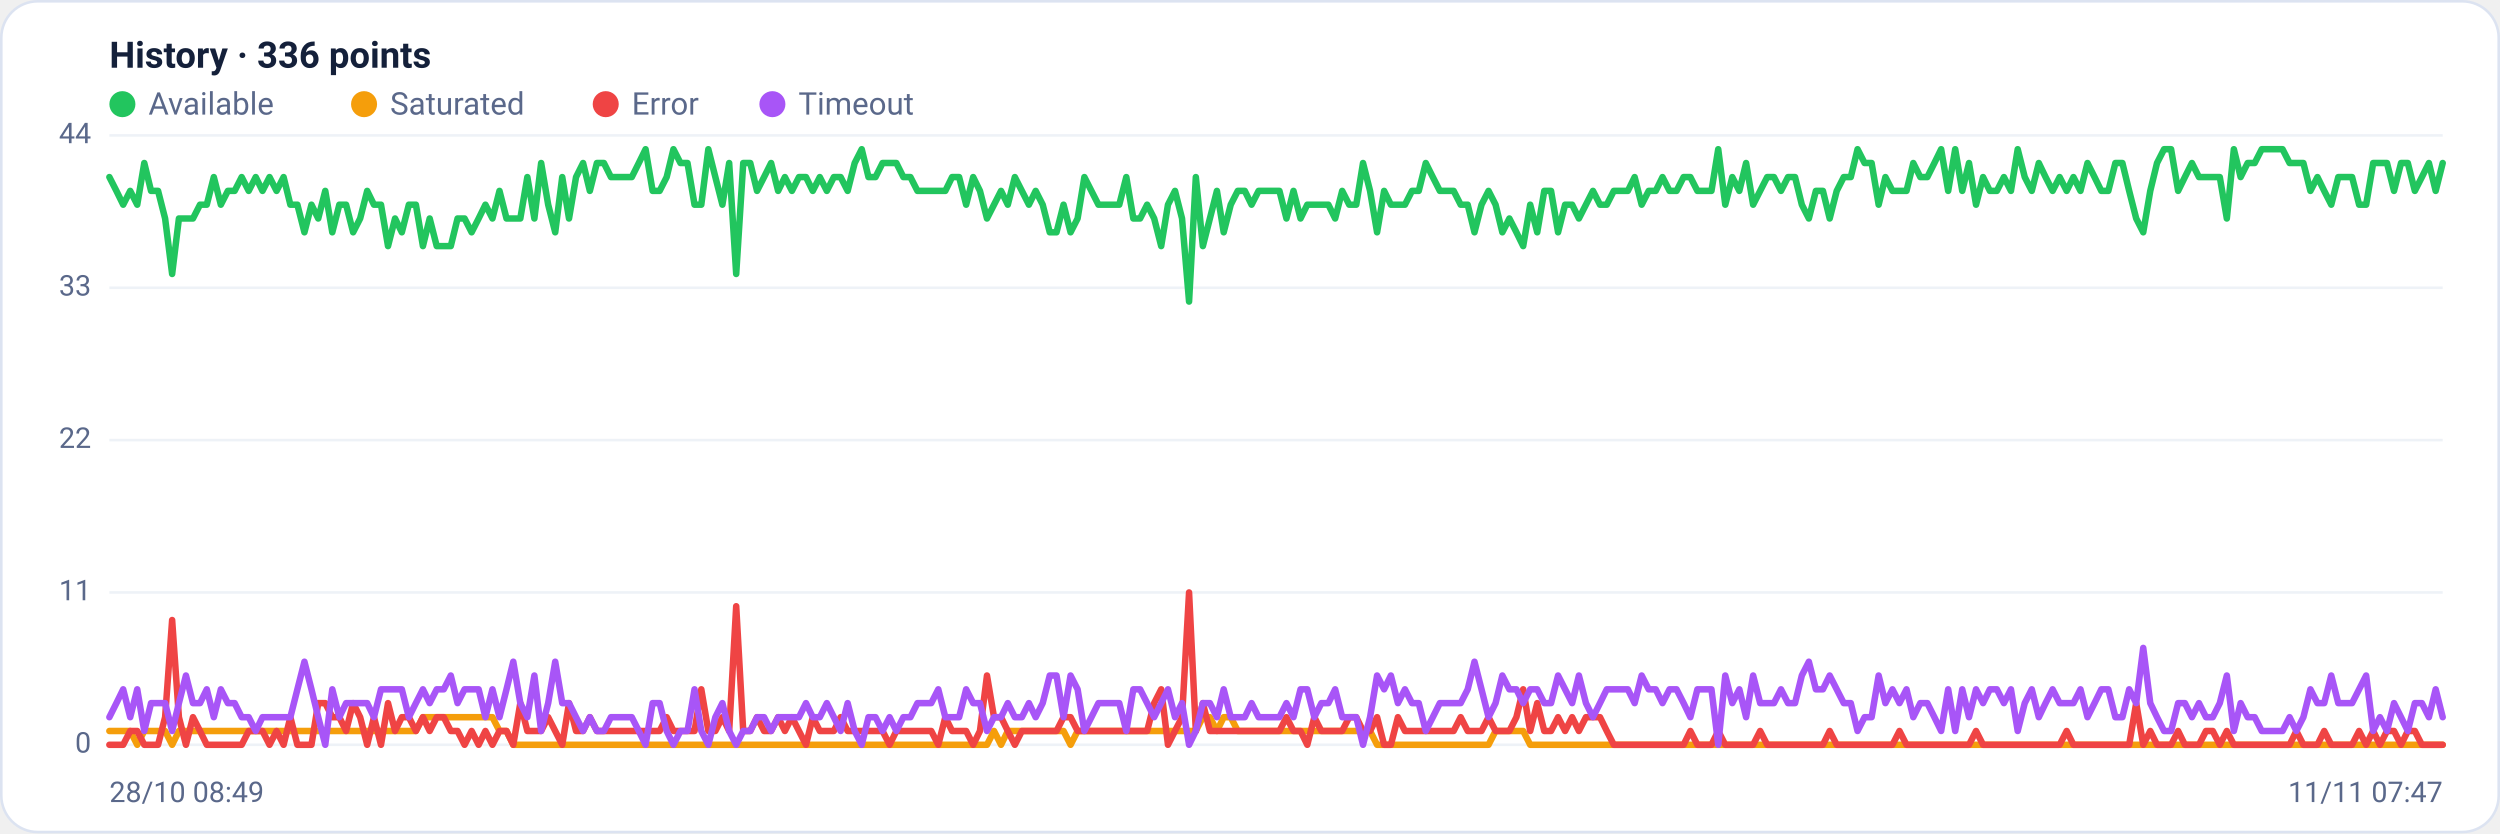
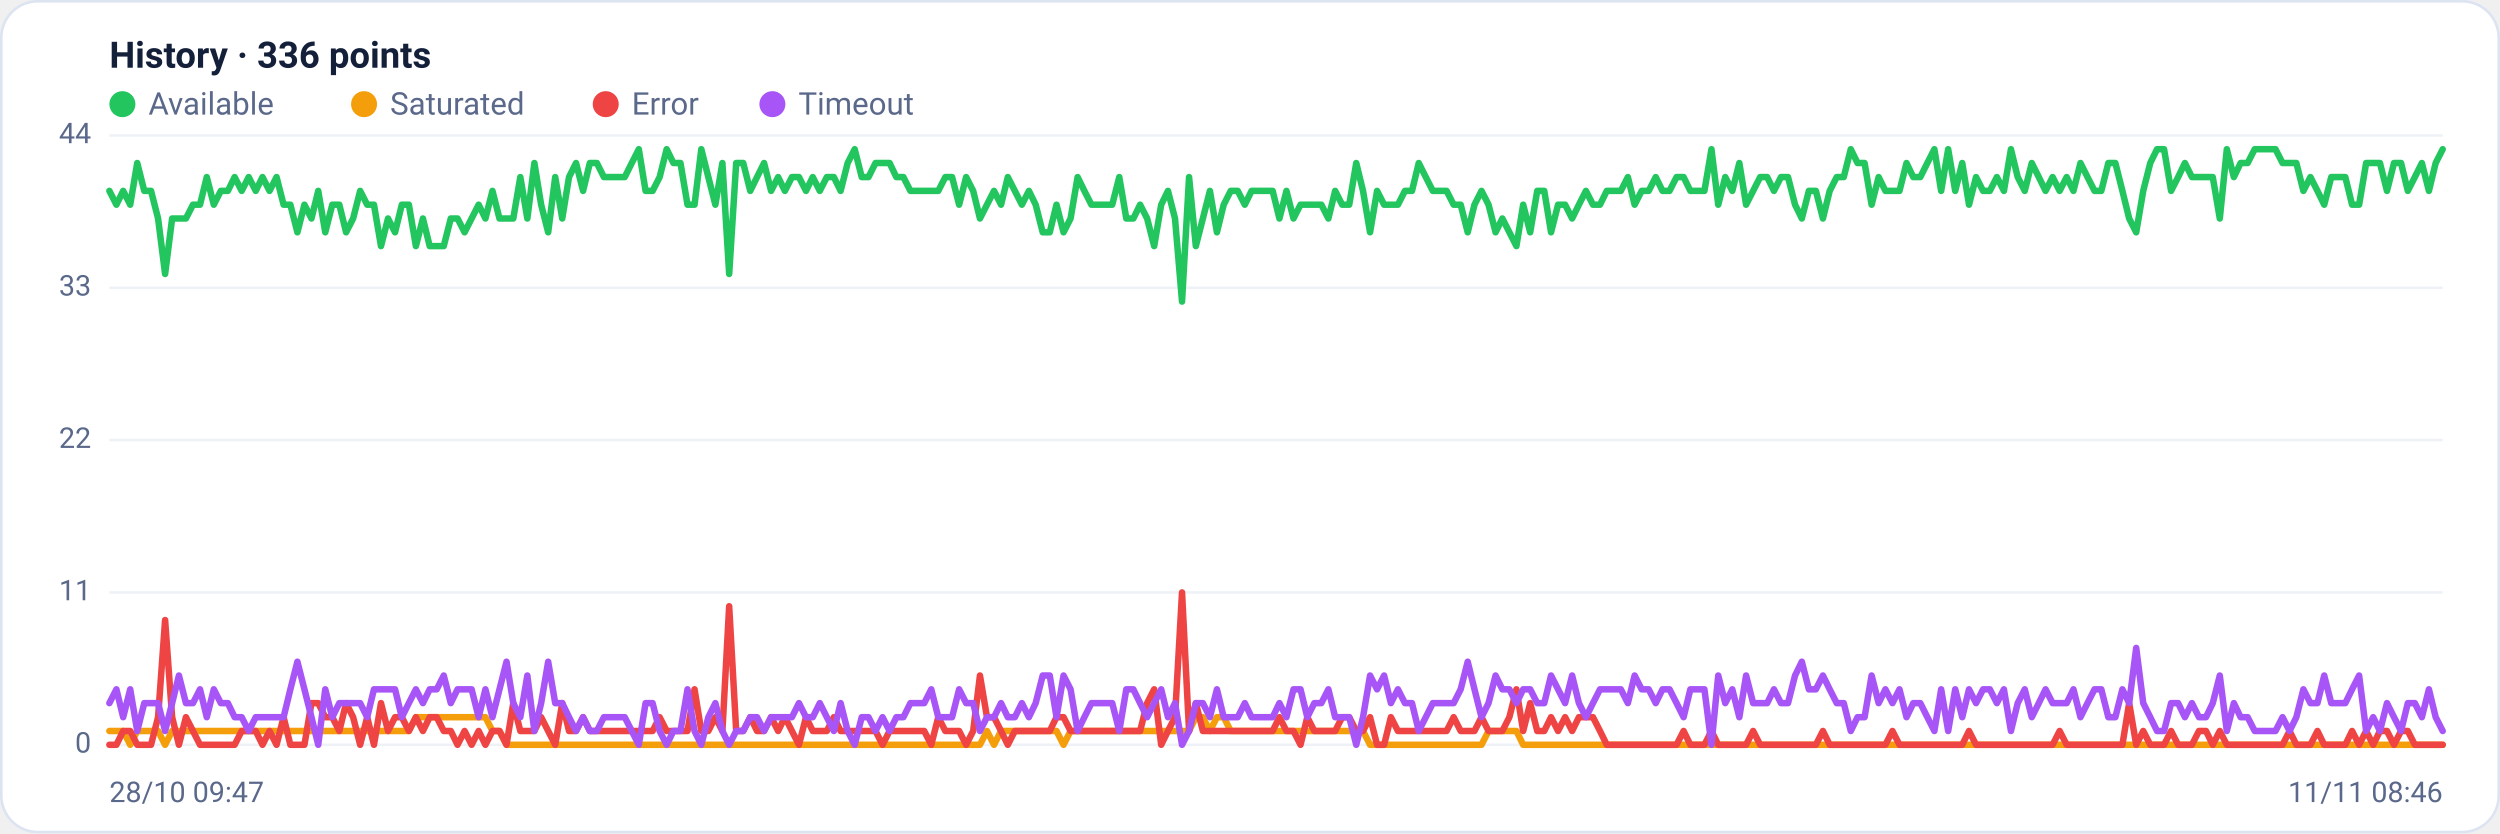
<svg xmlns="http://www.w3.org/2000/svg" viewBox="0 0 960 320" width="960" height="320" font-family="Segoe UI, system-ui, -apple-system, Roboto, Helvetica, Arial, sans-serif" role="img" aria-label="Availability history per region">
  <rect x="0.5" y="0.5" width="959" height="319" rx="14" fill="#ffffff" stroke="#dce3f1" />
  <text x="42" y="26" font-size="14" font-weight="600" fill="#14203a">History · 336 points</text>
  <circle cx="47" cy="40" r="5" fill="#22c55e" />
  <text x="57" y="44" font-size="12" fill="#5a688a">Available</text>
  <circle cx="139.8" cy="40" r="5" fill="#f59e0b" />
  <text x="149.8" y="44" font-size="12" fill="#5a688a">Saturated</text>
  <circle cx="232.6" cy="40" r="5" fill="#ef4444" />
  <text x="242.6" y="44" font-size="12" fill="#5a688a">Error</text>
  <circle cx="296.6" cy="40" r="5" fill="#a855f7" />
  <text x="306.6" y="44" font-size="12" fill="#5a688a">Timeout</text>
  <line x1="42" y1="286.0" x2="938" y2="286.0" stroke="#eef2f7" stroke-width="1" />
  <text x="35" y="289.0" text-anchor="end" font-size="11" fill="#5a688a">0</text>
  <line x1="42" y1="227.5" x2="938" y2="227.5" stroke="#eef2f7" stroke-width="1" />
  <text x="35" y="230.5" text-anchor="end" font-size="11" fill="#5a688a">11</text>
  <line x1="42" y1="169.0" x2="938" y2="169.0" stroke="#eef2f7" stroke-width="1" />
  <text x="35" y="172.0" text-anchor="end" font-size="11" fill="#5a688a">22</text>
  <line x1="42" y1="110.5" x2="938" y2="110.5" stroke="#eef2f7" stroke-width="1" />
  <text x="35" y="113.5" text-anchor="end" font-size="11" fill="#5a688a">33</text>
  <line x1="42" y1="52.0" x2="938" y2="52.0" stroke="#eef2f7" stroke-width="1" />
  <text x="35" y="55.0" text-anchor="end" font-size="11" fill="#5a688a">44</text>
-   <polyline fill="none" stroke="#22c55e" stroke-width="2.5" stroke-linejoin="round" stroke-linecap="round" points="42.0,68.0 44.7,73.3 47.3,78.6 50.0,73.3 52.7,78.6 55.4,62.6 58.0,73.3 60.7,73.3 63.4,83.9 66.1,105.2 68.7,83.9 71.4,83.9 74.1,83.9 76.8,78.6 79.4,78.6 82.1,68.0 84.8,78.6 87.5,73.3 90.1,73.3 92.8,68.0 95.5,73.3 98.2,68.0 100.8,73.3 103.5,68.0 106.2,73.3 108.9,68.0 111.5,78.6 114.2,78.6 116.9,89.2 119.6,78.6 122.2,83.9 124.9,73.3 127.6,89.2 130.3,78.6 132.9,78.6 135.6,89.2 138.3,83.9 141.0,73.3 143.6,78.6 146.3,78.6 149.0,94.5 151.7,83.9 154.3,89.2 157.0,78.6 159.7,78.6 162.4,94.5 165.0,83.9 167.7,94.5 170.4,94.5 173.1,94.5 175.7,83.9 178.4,83.9 181.1,89.2 183.8,83.9 186.4,78.6 189.1,83.9 191.8,73.3 194.5,83.9 197.1,83.9 199.8,83.9 202.5,68.0 205.2,83.9 207.8,62.6 210.5,78.6 213.2,89.2 215.9,68.0 218.5,83.9 221.2,68.0 223.9,62.6 226.5,73.3 229.2,62.6 231.9,62.6 234.6,68.0 237.2,68.0 239.9,68.0 242.6,68.0 245.3,62.6 247.9,57.3 250.6,73.3 253.3,73.3 256.0,68.0 258.6,57.3 261.3,62.6 264.0,62.6 266.7,78.6 269.3,78.6 272.0,57.3 274.7,68.0 277.4,78.6 280.0,62.6 282.7,105.2 285.4,62.6 288.1,62.6 290.7,73.3 293.4,68.0 296.1,62.6 298.8,73.3 301.4,68.0 304.1,73.3 306.8,68.0 309.5,68.0 312.1,73.3 314.8,68.0 317.5,73.3 320.2,68.0 322.8,68.0 325.5,73.3 328.2,62.6 330.9,57.3 333.5,68.0 336.2,68.0 338.9,62.6 341.6,62.6 344.2,62.6 346.9,68.0 349.6,68.0 352.3,73.3 354.9,73.3 357.6,73.3 360.3,73.3 363.0,73.3 365.6,68.0 368.3,68.0 371.0,78.6 373.7,68.0 376.3,73.3 379.0,83.9 381.7,78.6 384.4,73.3 387.0,78.6 389.7,68.0 392.4,73.3 395.1,78.6 397.7,73.3 400.4,78.6 403.1,89.2 405.7,89.2 408.4,78.6 411.1,89.2 413.8,83.9 416.4,68.0 419.1,73.3 421.8,78.6 424.5,78.6 427.1,78.6 429.8,78.6 432.5,68.0 435.2,83.9 437.8,83.9 440.5,78.6 443.2,83.9 445.9,94.5 448.5,78.6 451.2,73.3 453.9,83.9 456.6,115.8 459.2,68.0 461.9,94.5 464.6,83.9 467.3,73.3 469.9,89.2 472.6,78.6 475.3,73.3 478.0,73.3 480.6,78.6 483.3,73.3 486.0,73.3 488.7,73.3 491.3,73.3 494.0,83.9 496.7,73.3 499.4,83.9 502.0,78.6 504.7,78.6 507.4,78.6 510.1,78.6 512.7,83.9 515.4,73.3 518.1,78.6 520.8,78.6 523.4,62.6 526.1,73.3 528.8,89.2 531.5,73.3 534.1,78.6 536.8,78.6 539.5,78.6 542.2,73.3 544.8,73.3 547.5,62.6 550.2,68.0 552.9,73.3 555.5,73.3 558.2,73.3 560.9,78.6 563.6,78.6 566.2,89.2 568.9,78.6 571.6,73.3 574.3,78.6 576.9,89.2 579.6,83.9 582.3,89.2 584.9,94.5 587.6,78.6 590.3,89.2 593.0,73.3 595.6,73.3 598.3,89.2 601.0,78.6 603.7,78.6 606.3,83.9 609.0,78.6 611.7,73.3 614.4,78.6 617.0,78.6 619.7,73.3 622.4,73.3 625.1,73.3 627.7,68.0 630.4,78.6 633.1,73.3 635.8,73.3 638.4,68.0 641.1,73.3 643.8,73.3 646.5,68.0 649.1,68.0 651.8,73.3 654.5,73.3 657.2,73.3 659.8,57.3 662.5,78.6 665.2,68.0 667.9,73.3 670.5,62.6 673.2,78.6 675.9,73.3 678.6,68.0 681.2,68.0 683.9,73.3 686.6,68.0 689.3,68.0 691.9,78.6 694.6,83.9 697.3,73.3 700.0,73.3 702.6,83.9 705.3,73.3 708.0,68.0 710.7,68.0 713.3,57.3 716.0,62.6 718.7,62.6 721.4,78.6 724.0,68.0 726.7,73.3 729.4,73.3 732.1,73.3 734.7,62.6 737.4,68.0 740.1,68.0 742.8,62.6 745.4,57.3 748.1,73.3 750.8,57.3 753.5,73.3 756.1,62.6 758.8,78.6 761.5,68.0 764.1,73.3 766.8,73.3 769.5,68.0 772.2,73.3 774.8,57.3 777.5,68.0 780.2,73.3 782.9,62.6 785.5,68.0 788.2,73.3 790.9,68.0 793.6,73.3 796.2,68.0 798.9,73.3 801.6,62.6 804.3,68.0 806.9,73.3 809.6,73.3 812.3,62.6 815.0,62.6 817.6,73.3 820.3,83.9 823.0,89.2 825.7,73.3 828.3,62.6 831.0,57.3 833.7,57.3 836.4,73.3 839.0,68.0 841.7,62.6 844.4,68.0 847.1,68.0 849.7,68.0 852.4,68.0 855.1,83.9 857.8,57.3 860.4,68.0 863.1,62.6 865.8,62.6 868.5,57.3 871.1,57.3 873.8,57.3 876.5,57.3 879.2,62.6 881.8,62.6 884.5,62.6 887.2,73.3 889.9,68.0 892.5,73.3 895.2,78.6 897.9,68.0 900.6,68.0 903.2,68.0 905.9,78.6 908.6,78.6 911.3,62.6 913.9,62.6 916.6,62.6 919.3,73.3 922.0,62.6 924.6,62.6 927.3,73.3 930.0,68.0 932.7,62.6 935.3,73.3 938.0,62.6" />
-   <polyline fill="none" stroke="#f59e0b" stroke-width="2.5" stroke-linejoin="round" stroke-linecap="round" points="42.0,280.7 44.7,280.7 47.3,280.7 50.0,280.7 52.7,286.0 55.4,280.7 58.0,280.7 60.7,280.7 63.4,280.7 66.1,286.0 68.7,280.7 71.4,280.7 74.1,280.7 76.8,280.7 79.4,280.7 82.1,280.7 84.8,280.7 87.5,280.7 90.1,280.7 92.8,280.7 95.5,280.7 98.2,280.7 100.8,280.7 103.5,280.7 106.2,280.7 108.9,280.7 111.5,280.7 114.2,280.7 116.9,280.7 119.6,280.7 122.2,280.7 124.9,280.7 127.6,280.7 130.3,280.7 132.9,280.7 135.6,280.7 138.3,280.7 141.0,280.7 143.6,280.7 146.3,280.7 149.0,280.7 151.7,280.7 154.3,280.7 157.0,280.7 159.7,280.7 162.4,275.4 165.0,275.4 167.7,275.4 170.4,275.4 173.1,275.4 175.7,275.4 178.4,275.4 181.1,275.4 183.8,275.4 186.4,275.4 189.1,275.4 191.8,280.7 194.5,280.7 197.1,286.0 199.8,286.0 202.5,286.0 205.2,286.0 207.8,286.0 210.5,286.0 213.2,286.0 215.9,286.0 218.5,286.0 221.2,286.0 223.9,286.0 226.5,286.0 229.2,286.0 231.9,286.0 234.6,286.0 237.2,286.0 239.9,286.0 242.6,286.0 245.3,286.0 247.9,286.0 250.6,286.0 253.3,286.0 256.0,286.0 258.6,286.0 261.3,286.0 264.0,286.0 266.7,286.0 269.3,286.0 272.0,286.0 274.7,286.0 277.4,286.0 280.0,286.0 282.7,286.0 285.4,286.0 288.1,286.0 290.7,286.0 293.4,286.0 296.1,286.0 298.8,286.0 301.4,286.0 304.1,286.0 306.8,286.0 309.5,286.0 312.1,286.0 314.8,286.0 317.5,286.0 320.2,286.0 322.8,286.0 325.5,286.0 328.2,286.0 330.9,286.0 333.5,286.0 336.2,286.0 338.9,286.0 341.6,286.0 344.2,286.0 346.9,286.0 349.6,286.0 352.3,286.0 354.9,286.0 357.6,286.0 360.3,286.0 363.0,286.0 365.6,286.0 368.3,286.0 371.0,286.0 373.7,286.0 376.3,286.0 379.0,286.0 381.7,280.7 384.4,286.0 387.0,280.7 389.7,280.7 392.4,280.7 395.1,280.7 397.7,280.7 400.4,280.7 403.1,280.7 405.7,280.7 408.4,280.7 411.1,286.0 413.8,280.7 416.4,280.7 419.1,280.7 421.8,280.7 424.5,280.7 427.1,280.7 429.8,280.7 432.5,280.7 435.2,280.7 437.8,280.7 440.5,280.7 443.2,280.7 445.9,280.7 448.5,280.7 451.2,280.7 453.9,280.7 456.6,280.7 459.2,280.7 461.9,275.4 464.6,275.4 467.3,280.7 469.9,275.4 472.6,275.4 475.3,280.7 478.0,280.7 480.6,280.7 483.3,280.7 486.0,280.7 488.7,280.7 491.3,280.7 494.0,280.7 496.7,280.7 499.4,280.7 502.0,280.7 504.7,280.7 507.4,280.7 510.1,280.7 512.7,280.7 515.4,280.7 518.1,280.7 520.8,280.7 523.4,280.7 526.1,280.7 528.8,286.0 531.5,286.0 534.1,286.0 536.8,286.0 539.5,286.0 542.2,286.0 544.8,286.0 547.5,286.0 550.2,286.0 552.9,286.0 555.5,286.0 558.2,286.0 560.9,286.0 563.6,286.0 566.2,286.0 568.9,286.0 571.6,286.0 574.3,280.7 576.9,280.7 579.6,280.7 582.3,280.7 584.9,280.7 587.6,286.0 590.3,286.0 593.0,286.0 595.6,286.0 598.3,286.0 601.0,286.0 603.7,286.0 606.3,286.0 609.0,286.0 611.7,286.0 614.4,286.0 617.0,286.0 619.7,286.0 622.4,286.0 625.1,286.0 627.7,286.0 630.4,286.0 633.1,286.0 635.8,286.0 638.4,286.0 641.1,286.0 643.8,286.0 646.5,286.0 649.1,286.0 651.8,286.0 654.5,286.0 657.2,286.0 659.8,286.0 662.5,286.0 665.2,286.0 667.9,286.0 670.5,286.0 673.2,286.0 675.9,286.0 678.6,286.0 681.2,286.0 683.9,286.0 686.6,286.0 689.3,286.0 691.9,286.0 694.6,286.0 697.3,286.0 700.0,286.0 702.6,286.0 705.3,286.0 708.0,286.0 710.7,286.0 713.3,286.0 716.0,286.0 718.7,286.0 721.4,286.0 724.0,286.0 726.7,286.0 729.4,286.0 732.1,286.0 734.7,286.0 737.4,286.0 740.1,286.0 742.8,286.0 745.4,286.0 748.1,286.0 750.8,286.0 753.5,286.0 756.1,286.0 758.8,286.0 761.5,286.0 764.1,286.0 766.8,286.0 769.5,286.0 772.2,286.0 774.8,286.0 777.5,286.0 780.2,286.0 782.9,286.0 785.5,286.0 788.2,286.0 790.9,286.0 793.6,286.0 796.2,286.0 798.9,286.0 801.6,286.0 804.3,286.0 806.9,286.0 809.6,286.0 812.3,286.0 815.0,286.0 817.6,286.0 820.3,286.0 823.0,286.0 825.7,286.0 828.3,286.0 831.0,286.0 833.7,286.0 836.4,286.0 839.0,286.0 841.7,286.0 844.4,286.0 847.1,286.0 849.7,286.0 852.4,286.0 855.1,286.0 857.8,286.0 860.4,286.0 863.1,286.0 865.8,286.0 868.5,286.0 871.1,286.0 873.8,286.0 876.5,286.0 879.2,286.0 881.8,286.0 884.5,286.0 887.2,286.0 889.9,286.0 892.5,286.0 895.2,286.0 897.9,286.0 900.6,286.0 903.2,286.0 905.9,286.0 908.6,286.0 911.3,286.0 913.9,286.0 916.6,286.0 919.3,286.0 922.0,286.0 924.6,286.0 927.3,286.0 930.0,286.0 932.7,286.0 935.3,286.0 938.0,286.0" />
-   <polyline fill="none" stroke="#ef4444" stroke-width="2.5" stroke-linejoin="round" stroke-linecap="round" points="42.0,286.0 44.7,286.0 47.3,286.0 50.0,280.7 52.7,280.7 55.4,286.0 58.0,286.0 60.7,286.0 63.4,275.4 66.1,238.1 68.7,275.4 71.4,286.0 74.1,275.4 76.8,280.7 79.4,286.0 82.1,286.0 84.8,286.0 87.5,286.0 90.1,286.0 92.8,286.0 95.5,280.7 98.2,280.7 100.8,280.7 103.5,286.0 106.2,280.7 108.9,286.0 111.5,275.4 114.2,286.0 116.9,286.0 119.6,286.0 122.2,270.0 124.9,270.0 127.6,275.4 130.3,275.4 132.9,280.7 135.6,270.0 138.3,275.4 141.0,286.0 143.6,275.4 146.3,286.0 149.0,270.0 151.7,280.7 154.3,275.4 157.0,275.4 159.7,280.7 162.4,275.4 165.0,280.7 167.7,275.4 170.4,275.4 173.1,280.7 175.7,280.7 178.4,286.0 181.1,280.7 183.8,286.0 186.4,280.7 189.1,286.0 191.8,280.7 194.5,280.7 197.1,286.0 199.8,270.0 202.5,280.7 205.2,280.7 207.8,280.7 210.5,275.4 213.2,280.7 215.9,286.0 218.5,270.0 221.2,280.7 223.9,280.7 226.5,275.4 229.2,280.7 231.9,280.7 234.6,280.7 237.2,280.7 239.9,280.7 242.6,280.7 245.3,280.7 247.9,280.7 250.6,280.7 253.3,280.7 256.0,275.4 258.6,280.7 261.3,280.7 264.0,280.7 266.7,280.7 269.3,264.7 272.0,280.7 274.7,280.7 277.4,275.4 280.0,280.7 282.7,232.8 285.4,280.7 288.1,280.7 290.7,275.4 293.4,280.7 296.1,280.7 298.8,275.4 301.4,280.7 304.1,275.4 306.8,280.7 309.5,286.0 312.1,275.4 314.8,280.7 317.5,280.7 320.2,280.7 322.8,275.4 325.5,280.7 328.2,280.7 330.9,280.7 333.5,280.7 336.2,280.7 338.9,280.7 341.6,286.0 344.2,280.7 346.9,280.7 349.6,280.7 352.3,280.7 354.9,280.7 357.6,280.7 360.3,286.0 363.0,275.4 365.6,280.7 368.3,280.7 371.0,280.7 373.7,286.0 376.3,280.7 379.0,259.4 381.7,275.4 384.4,275.4 387.0,280.7 389.7,286.0 392.4,280.7 395.1,280.7 397.7,280.7 400.4,280.7 403.1,280.7 405.7,280.7 408.4,275.4 411.1,275.4 413.8,280.7 416.4,280.7 419.1,280.7 421.8,280.7 424.5,280.7 427.1,280.7 429.8,280.7 432.5,280.7 435.2,280.7 437.8,280.7 440.5,280.7 443.2,270.0 445.9,264.7 448.5,286.0 451.2,280.7 453.9,275.4 456.6,227.5 459.2,280.7 461.9,270.0 464.6,280.7 467.3,280.7 469.9,280.7 472.6,280.7 475.3,280.7 478.0,280.7 480.6,280.7 483.3,280.7 486.0,280.7 488.7,280.7 491.3,280.7 494.0,275.4 496.7,280.7 499.4,280.7 502.0,286.0 504.7,275.4 507.4,280.7 510.1,280.7 512.7,280.7 515.4,280.7 518.1,275.4 520.8,275.4 523.4,280.7 526.1,280.7 528.8,275.4 531.5,286.0 534.1,286.0 536.8,275.4 539.5,280.7 542.2,280.7 544.8,280.7 547.5,280.7 550.2,280.7 552.9,280.7 555.5,280.7 558.2,280.7 560.9,275.4 563.6,280.7 566.2,280.7 568.9,280.7 571.6,275.4 574.3,280.7 576.9,280.7 579.6,280.7 582.3,275.4 584.9,264.7 587.6,280.7 590.3,270.0 593.0,280.7 595.6,280.7 598.3,275.4 601.0,280.7 603.7,275.4 606.3,280.7 609.0,275.4 611.7,275.4 614.4,275.4 617.0,280.7 619.7,286.0 622.4,286.0 625.1,286.0 627.7,286.0 630.4,286.0 633.1,286.0 635.8,286.0 638.4,286.0 641.1,286.0 643.8,286.0 646.5,286.0 649.1,280.7 651.8,286.0 654.5,286.0 657.2,286.0 659.8,280.7 662.5,286.0 665.2,286.0 667.9,286.0 670.5,286.0 673.2,286.0 675.9,280.7 678.6,286.0 681.2,286.0 683.9,286.0 686.6,286.0 689.3,286.0 691.9,286.0 694.6,286.0 697.3,286.0 700.0,286.0 702.6,280.7 705.3,286.0 708.0,286.0 710.7,286.0 713.3,286.0 716.0,286.0 718.7,286.0 721.4,286.0 724.0,286.0 726.7,286.0 729.4,280.7 732.1,286.0 734.7,286.0 737.4,286.0 740.1,286.0 742.8,286.0 745.4,286.0 748.1,286.0 750.8,286.0 753.5,286.0 756.1,286.0 758.8,280.7 761.5,286.0 764.1,286.0 766.8,286.0 769.5,286.0 772.2,286.0 774.8,286.0 777.5,286.0 780.2,286.0 782.9,286.0 785.5,286.0 788.2,286.0 790.9,286.0 793.6,280.7 796.2,286.0 798.9,286.0 801.6,286.0 804.3,286.0 806.9,286.0 809.6,286.0 812.3,286.0 815.0,286.0 817.6,286.0 820.3,270.0 823.0,286.0 825.7,280.7 828.3,286.0 831.0,286.0 833.7,286.0 836.4,280.7 839.0,286.0 841.7,286.0 844.4,286.0 847.1,280.7 849.7,280.7 852.4,286.0 855.1,280.7 857.8,286.0 860.4,286.0 863.1,286.0 865.8,286.0 868.5,286.0 871.1,286.0 873.8,286.0 876.5,286.0 879.2,286.0 881.8,280.7 884.5,286.0 887.2,286.0 889.9,286.0 892.5,280.7 895.2,286.0 897.9,286.0 900.6,286.0 903.2,286.0 905.9,280.7 908.6,286.0 911.3,280.7 913.9,286.0 916.6,280.7 919.3,280.7 922.0,286.0 924.6,280.7 927.3,280.7 930.0,286.0 932.7,286.0 935.3,286.0 938.0,286.0" />
-   <polyline fill="none" stroke="#a855f7" stroke-width="2.5" stroke-linejoin="round" stroke-linecap="round" points="42.0,275.4 44.7,270.0 47.3,264.7 50.0,275.4 52.7,264.7 55.4,280.7 58.0,270.0 60.7,270.0 63.4,270.0 66.1,280.7 68.7,270.0 71.4,259.4 74.1,270.0 76.8,270.0 79.4,264.7 82.1,275.4 84.8,264.7 87.5,270.0 90.1,270.0 92.8,275.4 95.5,275.4 98.2,280.7 100.8,275.4 103.5,275.4 106.2,275.4 108.9,275.4 111.5,275.4 114.2,264.7 116.9,254.1 119.6,264.7 122.2,275.4 124.9,286.0 127.6,264.7 130.3,275.4 132.9,270.0 135.6,270.0 138.3,270.0 141.0,270.0 143.6,275.4 146.3,264.7 149.0,264.7 151.7,264.7 154.3,264.7 157.0,275.4 159.7,270.0 162.4,264.7 165.0,270.0 167.7,264.7 170.4,264.7 173.1,259.4 175.7,270.0 178.4,264.7 181.1,264.7 183.8,264.7 186.4,275.4 189.1,264.7 191.8,275.4 194.5,264.7 197.1,254.1 199.8,270.0 202.5,275.4 205.2,259.4 207.8,280.7 210.5,270.0 213.2,254.1 215.9,270.0 218.5,270.0 221.2,275.4 223.9,280.7 226.5,275.4 229.2,280.7 231.9,280.7 234.6,275.4 237.2,275.4 239.9,275.4 242.6,275.4 245.3,280.7 247.9,286.0 250.6,270.0 253.3,270.0 256.0,280.7 258.6,286.0 261.3,280.7 264.0,280.7 266.7,264.7 269.3,280.7 272.0,286.0 274.7,275.4 277.4,270.0 280.0,280.7 282.7,286.0 285.4,280.7 288.1,280.7 290.7,275.4 293.4,275.4 296.1,280.7 298.8,275.4 301.4,275.4 304.1,275.4 306.8,275.4 309.5,270.0 312.1,275.4 314.8,275.4 317.5,270.0 320.2,275.4 322.8,280.7 325.5,270.0 328.2,280.7 330.9,286.0 333.5,275.4 336.2,275.4 338.9,280.7 341.6,275.4 344.2,280.7 346.9,275.4 349.6,275.4 352.3,270.0 354.9,270.0 357.6,270.0 360.3,264.7 363.0,275.4 365.6,275.4 368.3,275.4 371.0,264.7 373.7,270.0 376.3,270.0 379.0,280.7 381.7,275.4 384.4,275.4 387.0,270.0 389.7,275.4 392.4,275.4 395.1,270.0 397.7,275.4 400.4,270.0 403.1,259.4 405.7,259.4 408.4,275.4 411.1,259.4 413.8,264.7 416.4,280.7 419.1,275.4 421.8,270.0 424.5,270.0 427.1,270.0 429.8,270.0 432.5,280.7 435.2,264.7 437.8,264.7 440.5,270.0 443.2,275.4 445.9,270.0 448.5,264.7 451.2,275.4 453.9,270.0 456.6,286.0 459.2,280.7 461.9,270.0 464.6,270.0 467.3,275.4 469.9,264.7 472.6,275.4 475.3,275.4 478.0,275.4 480.6,270.0 483.3,275.4 486.0,275.4 488.7,275.4 491.3,275.4 494.0,270.0 496.7,275.4 499.4,264.7 502.0,264.7 504.7,275.4 507.4,270.0 510.1,270.0 512.7,264.7 515.4,275.4 518.1,275.4 520.8,275.4 523.4,286.0 526.1,275.4 528.8,259.4 531.5,264.7 534.1,259.4 536.8,270.0 539.5,264.7 542.2,270.0 544.8,270.0 547.5,280.7 550.2,275.4 552.9,270.0 555.5,270.0 558.2,270.0 560.9,270.0 563.6,264.7 566.2,254.1 568.9,264.7 571.6,275.4 574.3,270.0 576.9,259.4 579.6,264.7 582.3,264.7 584.9,270.0 587.6,264.7 590.3,264.7 593.0,270.0 595.6,270.0 598.3,259.4 601.0,264.7 603.7,270.0 606.3,259.4 609.0,270.0 611.7,275.4 614.4,270.0 617.0,264.7 619.7,264.7 622.4,264.7 625.1,264.7 627.7,270.0 630.4,259.4 633.1,264.7 635.8,264.7 638.4,270.0 641.1,264.7 643.8,264.7 646.5,270.0 649.1,275.4 651.8,264.7 654.5,264.7 657.2,264.7 659.8,286.0 662.5,259.4 665.2,270.0 667.9,264.7 670.5,275.4 673.2,259.4 675.9,270.0 678.6,270.0 681.2,270.0 683.9,264.7 686.6,270.0 689.3,270.0 691.9,259.4 694.6,254.1 697.3,264.7 700.0,264.7 702.6,259.4 705.3,264.7 708.0,270.0 710.7,270.0 713.3,280.7 716.0,275.4 718.7,275.4 721.4,259.4 724.0,270.0 726.7,264.7 729.4,270.0 732.1,264.7 734.7,275.4 737.4,270.0 740.1,270.0 742.8,275.4 745.4,280.7 748.1,264.7 750.8,280.7 753.5,264.7 756.1,275.4 758.8,264.7 761.5,270.0 764.1,264.7 766.8,264.7 769.5,270.0 772.2,264.7 774.8,280.7 777.5,270.0 780.2,264.7 782.9,275.4 785.5,270.0 788.2,264.7 790.9,270.0 793.6,270.0 796.2,270.0 798.9,264.7 801.6,275.4 804.3,270.0 806.9,264.7 809.6,264.7 812.3,275.4 815.0,275.4 817.6,264.7 820.3,270.0 823.0,248.8 825.7,270.0 828.3,275.4 831.0,280.7 833.7,280.7 836.4,270.0 839.0,270.0 841.7,275.4 844.4,270.0 847.1,275.4 849.7,275.4 852.4,270.0 855.1,259.4 857.8,280.7 860.4,270.0 863.1,275.4 865.8,275.4 868.5,280.7 871.1,280.7 873.8,280.7 876.5,280.7 879.2,275.4 881.8,280.7 884.5,275.4 887.2,264.7 889.9,270.0 892.5,270.0 895.2,259.4 897.9,270.0 900.6,270.0 903.2,270.0 905.9,264.7 908.6,259.4 911.3,280.7 913.9,275.4 916.6,280.7 919.3,270.0 922.0,275.4 924.6,280.7 927.3,270.0 930.0,270.0 932.7,275.4 935.3,264.7 938.0,275.4" />
-   <text x="42" y="308" font-size="11" fill="#5a688a">28/10 08:49</text>
-   <text x="938" y="308" text-anchor="end" font-size="11" fill="#5a688a">11/11 07:47</text>
+   <polyline fill="none" stroke="#22c55e" stroke-width="2.5" stroke-linejoin="round" stroke-linecap="round" points="42.0,73.3 44.7,78.6 47.3,73.3 50.0,78.6 52.7,62.6 55.4,73.3 58.0,73.3 60.7,83.9 63.4,105.2 66.1,83.9 68.7,83.9 71.4,83.9 74.1,78.6 76.8,78.6 79.4,68.0 82.1,78.6 84.8,73.3 87.5,73.3 90.1,68.0 92.8,73.3 95.5,68.0 98.2,73.3 100.8,68.0 103.5,73.3 106.2,68.0 108.9,78.6 111.5,78.6 114.2,89.2 116.9,78.6 119.6,83.9 122.2,73.3 124.9,89.2 127.6,78.6 130.3,78.6 132.9,89.2 135.6,83.9 138.3,73.3 141.0,78.6 143.6,78.6 146.3,94.5 149.0,83.9 151.7,89.2 154.3,78.6 157.0,78.6 159.7,94.5 162.4,83.9 165.0,94.5 167.7,94.5 170.4,94.5 173.1,83.9 175.7,83.9 178.4,89.2 181.1,83.9 183.8,78.6 186.4,83.9 189.1,73.3 191.8,83.9 194.5,83.9 197.1,83.9 199.8,68.0 202.5,83.9 205.2,62.6 207.8,78.6 210.5,89.2 213.2,68.0 215.9,83.9 218.5,68.0 221.2,62.6 223.9,73.3 226.5,62.6 229.2,62.6 231.9,68.0 234.6,68.0 237.2,68.0 239.9,68.0 242.6,62.6 245.3,57.3 247.9,73.3 250.6,73.3 253.3,68.0 256.0,57.3 258.6,62.6 261.3,62.6 264.0,78.6 266.7,78.6 269.3,57.3 272.0,68.0 274.7,78.6 277.4,62.6 280.0,105.2 282.7,62.6 285.4,62.6 288.1,73.3 290.7,68.0 293.4,62.6 296.1,73.3 298.8,68.0 301.4,73.3 304.1,68.0 306.8,68.0 309.5,73.3 312.1,68.0 314.8,73.3 317.5,68.0 320.2,68.0 322.8,73.3 325.5,62.6 328.2,57.3 330.9,68.0 333.5,68.0 336.2,62.6 338.9,62.6 341.6,62.6 344.2,68.0 346.9,68.0 349.6,73.3 352.3,73.3 354.9,73.3 357.6,73.3 360.3,73.3 363.0,68.0 365.6,68.0 368.3,78.6 371.0,68.0 373.7,73.3 376.3,83.9 379.0,78.6 381.7,73.3 384.4,78.6 387.0,68.0 389.7,73.3 392.4,78.6 395.1,73.3 397.7,78.6 400.4,89.2 403.1,89.2 405.7,78.6 408.4,89.2 411.1,83.9 413.8,68.0 416.4,73.3 419.1,78.6 421.8,78.6 424.5,78.6 427.1,78.6 429.8,68.0 432.5,83.9 435.2,83.9 437.8,78.6 440.5,83.9 443.2,94.5 445.9,78.6 448.5,73.3 451.2,83.9 453.9,115.8 456.6,68.0 459.2,94.5 461.9,83.9 464.6,73.3 467.3,89.2 469.9,78.6 472.6,73.3 475.3,73.3 478.0,78.6 480.6,73.3 483.3,73.3 486.0,73.3 488.7,73.3 491.3,83.9 494.0,73.3 496.7,83.9 499.4,78.6 502.0,78.6 504.7,78.6 507.4,78.6 510.1,83.9 512.7,73.3 515.4,78.6 518.1,78.6 520.8,62.6 523.4,73.3 526.1,89.2 528.8,73.3 531.5,78.6 534.1,78.6 536.8,78.6 539.5,73.3 542.2,73.3 544.8,62.6 547.5,68.0 550.2,73.3 552.9,73.3 555.5,73.3 558.2,78.6 560.9,78.6 563.6,89.2 566.2,78.6 568.9,73.3 571.6,78.6 574.3,89.2 576.9,83.9 579.6,89.2 582.3,94.5 584.9,78.6 587.6,89.2 590.3,73.3 593.0,73.3 595.6,89.2 598.3,78.6 601.0,78.6 603.7,83.9 606.3,78.6 609.0,73.3 611.7,78.6 614.4,78.6 617.0,73.3 619.7,73.3 622.4,73.3 625.1,68.0 627.7,78.6 630.4,73.3 633.1,73.3 635.8,68.0 638.4,73.3 641.1,73.3 643.8,68.0 646.5,68.0 649.1,73.3 651.8,73.3 654.5,73.3 657.2,57.3 659.8,78.6 662.5,68.0 665.2,73.3 667.9,62.6 670.5,78.6 673.2,73.3 675.9,68.0 678.6,68.0 681.2,73.3 683.9,68.0 686.6,68.0 689.3,78.6 691.9,83.9 694.6,73.3 697.3,73.3 700.0,83.9 702.6,73.3 705.3,68.0 708.0,68.0 710.7,57.3 713.3,62.6 716.0,62.6 718.7,78.6 721.4,68.0 724.0,73.3 726.7,73.3 729.4,73.3 732.1,62.6 734.7,68.0 737.4,68.0 740.1,62.6 742.8,57.3 745.4,73.3 748.1,57.3 750.8,73.3 753.5,62.6 756.1,78.6 758.8,68.0 761.5,73.3 764.1,73.3 766.8,68.0 769.5,73.3 772.2,57.3 774.8,68.0 777.5,73.3 780.2,62.6 782.9,68.0 785.5,73.3 788.2,68.0 790.9,73.3 793.6,68.0 796.2,73.3 798.9,62.6 801.6,68.0 804.3,73.3 806.9,73.3 809.6,62.6 812.3,62.6 815.0,73.3 817.6,83.9 820.3,89.2 823.0,73.3 825.7,62.6 828.3,57.3 831.0,57.3 833.7,73.3 836.4,68.0 839.0,62.6 841.7,68.0 844.4,68.0 847.1,68.0 849.7,68.0 852.4,83.9 855.1,57.3 857.8,68.0 860.4,62.6 863.1,62.6 865.8,57.3 868.5,57.3 871.1,57.3 873.8,57.3 876.5,62.6 879.2,62.6 881.8,62.6 884.5,73.3 887.2,68.0 889.9,73.3 892.5,78.6 895.2,68.0 897.9,68.0 900.6,68.0 903.2,78.6 905.9,78.6 908.6,62.6 911.3,62.6 913.9,62.6 916.6,73.3 919.3,62.6 922.0,62.6 924.6,73.3 927.3,68.0 930.0,62.6 932.7,73.3 935.3,62.6 938.0,57.3" />
+   <polyline fill="none" stroke="#f59e0b" stroke-width="2.5" stroke-linejoin="round" stroke-linecap="round" points="42.0,280.7 44.7,280.7 47.3,280.7 50.0,286.0 52.7,280.7 55.4,280.7 58.0,280.7 60.7,280.7 63.4,286.0 66.1,280.7 68.7,280.7 71.4,280.7 74.1,280.7 76.8,280.7 79.4,280.7 82.1,280.7 84.8,280.7 87.5,280.7 90.1,280.7 92.8,280.7 95.5,280.7 98.2,280.7 100.8,280.7 103.5,280.7 106.2,280.7 108.9,280.7 111.5,280.7 114.2,280.7 116.9,280.7 119.6,280.7 122.2,280.7 124.9,280.7 127.6,280.7 130.3,280.7 132.9,280.7 135.6,280.7 138.3,280.7 141.0,280.7 143.6,280.7 146.3,280.7 149.0,280.7 151.7,280.7 154.3,280.7 157.0,280.7 159.7,275.4 162.4,275.4 165.0,275.4 167.7,275.4 170.4,275.4 173.1,275.4 175.7,275.4 178.4,275.4 181.1,275.4 183.8,275.4 186.4,275.4 189.1,280.7 191.8,280.7 194.5,286.0 197.1,286.0 199.8,286.0 202.5,286.0 205.2,286.0 207.8,286.0 210.5,286.0 213.2,286.0 215.9,286.0 218.5,286.0 221.2,286.0 223.9,286.0 226.5,286.0 229.2,286.0 231.9,286.0 234.6,286.0 237.2,286.0 239.9,286.0 242.6,286.0 245.3,286.0 247.9,286.0 250.6,286.0 253.3,286.0 256.0,286.0 258.6,286.0 261.3,286.0 264.0,286.0 266.7,286.0 269.3,286.0 272.0,286.0 274.7,286.0 277.4,286.0 280.0,286.0 282.7,286.0 285.4,286.0 288.1,286.0 290.7,286.0 293.4,286.0 296.1,286.0 298.8,286.0 301.4,286.0 304.1,286.0 306.8,286.0 309.5,286.0 312.1,286.0 314.8,286.0 317.5,286.0 320.2,286.0 322.8,286.0 325.5,286.0 328.2,286.0 330.9,286.0 333.5,286.0 336.2,286.0 338.9,286.0 341.6,286.0 344.2,286.0 346.9,286.0 349.6,286.0 352.3,286.0 354.9,286.0 357.6,286.0 360.3,286.0 363.0,286.0 365.6,286.0 368.3,286.0 371.0,286.0 373.7,286.0 376.3,286.0 379.0,280.7 381.7,286.0 384.4,280.7 387.0,280.7 389.7,280.7 392.4,280.7 395.1,280.7 397.7,280.7 400.4,280.7 403.1,280.7 405.7,280.7 408.4,286.0 411.1,280.7 413.8,280.7 416.4,280.7 419.1,280.7 421.8,280.7 424.5,280.7 427.1,280.7 429.8,280.7 432.5,280.7 435.2,280.7 437.8,280.7 440.5,280.7 443.2,280.7 445.9,280.7 448.5,280.7 451.2,280.7 453.9,280.7 456.6,280.7 459.2,275.4 461.9,275.4 464.6,280.7 467.3,275.4 469.9,275.4 472.6,280.7 475.3,280.7 478.0,280.7 480.6,280.7 483.3,280.7 486.0,280.7 488.7,280.7 491.3,280.7 494.0,280.7 496.7,280.7 499.4,280.7 502.0,280.7 504.7,280.7 507.4,280.7 510.1,280.7 512.7,280.7 515.4,280.7 518.1,280.7 520.8,280.7 523.4,280.7 526.1,286.0 528.8,286.0 531.5,286.0 534.1,286.0 536.8,286.0 539.5,286.0 542.2,286.0 544.8,286.0 547.5,286.0 550.2,286.0 552.9,286.0 555.5,286.0 558.2,286.0 560.9,286.0 563.6,286.0 566.2,286.0 568.9,286.0 571.6,280.7 574.3,280.7 576.9,280.7 579.6,280.7 582.3,280.7 584.9,286.0 587.6,286.0 590.3,286.0 593.0,286.0 595.6,286.0 598.3,286.0 601.0,286.0 603.7,286.0 606.3,286.0 609.0,286.0 611.7,286.0 614.4,286.0 617.0,286.0 619.7,286.0 622.4,286.0 625.1,286.0 627.7,286.0 630.4,286.0 633.1,286.0 635.8,286.0 638.4,286.0 641.1,286.0 643.8,286.0 646.5,286.0 649.1,286.0 651.8,286.0 654.5,286.0 657.2,286.0 659.8,286.0 662.5,286.0 665.2,286.0 667.9,286.0 670.5,286.0 673.2,286.0 675.9,286.0 678.6,286.0 681.2,286.0 683.9,286.0 686.6,286.0 689.3,286.0 691.9,286.0 694.6,286.0 697.3,286.0 700.0,286.0 702.6,286.0 705.3,286.0 708.0,286.0 710.7,286.0 713.3,286.0 716.0,286.0 718.7,286.0 721.4,286.0 724.0,286.0 726.7,286.0 729.4,286.0 732.1,286.0 734.7,286.0 737.4,286.0 740.1,286.0 742.8,286.0 745.4,286.0 748.1,286.0 750.8,286.0 753.5,286.0 756.1,286.0 758.8,286.0 761.5,286.0 764.1,286.0 766.8,286.0 769.5,286.0 772.2,286.0 774.8,286.0 777.5,286.0 780.2,286.0 782.9,286.0 785.5,286.0 788.2,286.0 790.9,286.0 793.6,286.0 796.2,286.0 798.9,286.0 801.6,286.0 804.3,286.0 806.9,286.0 809.6,286.0 812.3,286.0 815.0,286.0 817.6,286.0 820.3,286.0 823.0,286.0 825.7,286.0 828.3,286.0 831.0,286.0 833.7,286.0 836.4,286.0 839.0,286.0 841.7,286.0 844.4,286.0 847.1,286.0 849.7,286.0 852.4,286.0 855.1,286.0 857.8,286.0 860.4,286.0 863.1,286.0 865.8,286.0 868.5,286.0 871.1,286.0 873.8,286.0 876.5,286.0 879.2,286.0 881.8,286.0 884.5,286.0 887.2,286.0 889.9,286.0 892.5,286.0 895.2,286.0 897.9,286.0 900.6,286.0 903.2,286.0 905.9,286.0 908.6,286.0 911.3,286.0 913.9,286.0 916.6,286.0 919.3,286.0 922.0,286.0 924.6,286.0 927.3,286.0 930.0,286.0 932.7,286.0 935.3,286.0 938.0,286.0" />
+   <polyline fill="none" stroke="#ef4444" stroke-width="2.5" stroke-linejoin="round" stroke-linecap="round" points="42.0,286.0 44.7,286.0 47.3,280.7 50.0,280.7 52.7,286.0 55.4,286.0 58.0,286.0 60.7,275.4 63.4,238.1 66.1,275.4 68.7,286.0 71.4,275.4 74.1,280.7 76.8,286.0 79.4,286.0 82.1,286.0 84.8,286.0 87.5,286.0 90.1,286.0 92.8,280.7 95.5,280.7 98.2,280.7 100.8,286.0 103.5,280.7 106.2,286.0 108.9,275.4 111.5,286.0 114.2,286.0 116.9,286.0 119.6,270.0 122.2,270.0 124.9,275.4 127.6,275.4 130.3,280.7 132.9,270.0 135.6,275.4 138.3,286.0 141.0,275.4 143.6,286.0 146.3,270.0 149.0,280.7 151.7,275.4 154.3,275.4 157.0,280.7 159.7,275.4 162.4,280.7 165.0,275.4 167.7,275.4 170.4,280.7 173.1,280.7 175.7,286.0 178.4,280.7 181.1,286.0 183.8,280.7 186.4,286.0 189.1,280.7 191.8,280.7 194.5,286.0 197.1,270.0 199.8,280.7 202.5,280.7 205.2,280.7 207.8,275.4 210.5,280.7 213.2,286.0 215.9,270.0 218.5,280.7 221.2,280.7 223.9,275.4 226.5,280.7 229.2,280.7 231.9,280.7 234.6,280.7 237.2,280.7 239.9,280.7 242.6,280.7 245.3,280.7 247.9,280.7 250.6,280.7 253.3,275.4 256.0,280.7 258.6,280.7 261.3,280.7 264.0,280.7 266.7,264.7 269.3,280.7 272.0,280.7 274.7,275.4 277.4,280.7 280.0,232.8 282.7,280.7 285.4,280.7 288.1,275.4 290.7,280.7 293.4,280.7 296.1,275.4 298.8,280.7 301.4,275.4 304.1,280.7 306.8,286.0 309.5,275.4 312.1,280.7 314.8,280.7 317.5,280.7 320.2,275.4 322.8,280.7 325.5,280.7 328.2,280.7 330.9,280.7 333.5,280.7 336.2,280.7 338.9,286.0 341.6,280.7 344.2,280.7 346.9,280.7 349.6,280.7 352.3,280.7 354.9,280.7 357.6,286.0 360.3,275.4 363.0,280.7 365.6,280.7 368.3,280.7 371.0,286.0 373.7,280.7 376.3,259.4 379.0,275.4 381.7,275.4 384.4,280.7 387.0,286.0 389.7,280.7 392.4,280.7 395.1,280.7 397.7,280.7 400.4,280.7 403.1,280.7 405.7,275.4 408.4,275.4 411.1,280.7 413.8,280.7 416.4,280.7 419.1,280.7 421.8,280.7 424.5,280.7 427.1,280.7 429.8,280.7 432.5,280.7 435.2,280.7 437.8,280.7 440.5,270.0 443.2,264.7 445.9,286.0 448.5,280.7 451.2,275.4 453.9,227.5 456.6,280.7 459.2,270.0 461.9,280.7 464.6,280.7 467.3,280.7 469.9,280.7 472.6,280.7 475.3,280.7 478.0,280.7 480.6,280.7 483.3,280.7 486.0,280.7 488.7,280.7 491.3,275.4 494.0,280.7 496.7,280.7 499.4,286.0 502.0,275.4 504.7,280.7 507.4,280.7 510.1,280.7 512.7,280.7 515.4,275.4 518.1,275.4 520.8,280.7 523.4,280.7 526.1,275.4 528.8,286.0 531.5,286.0 534.1,275.4 536.8,280.7 539.5,280.7 542.2,280.7 544.8,280.7 547.5,280.7 550.2,280.7 552.9,280.7 555.5,280.7 558.2,275.4 560.9,280.7 563.6,280.7 566.2,280.7 568.9,275.4 571.6,280.7 574.3,280.7 576.9,280.7 579.6,275.4 582.3,264.7 584.9,280.7 587.6,270.0 590.3,280.7 593.0,280.7 595.6,275.4 598.3,280.7 601.0,275.4 603.7,280.7 606.3,275.4 609.0,275.4 611.7,275.4 614.4,280.7 617.0,286.0 619.7,286.0 622.4,286.0 625.1,286.0 627.7,286.0 630.4,286.0 633.1,286.0 635.8,286.0 638.4,286.0 641.1,286.0 643.8,286.0 646.5,280.7 649.1,286.0 651.8,286.0 654.5,286.0 657.2,280.7 659.8,286.0 662.5,286.0 665.2,286.0 667.9,286.0 670.5,286.0 673.2,280.7 675.9,286.0 678.6,286.0 681.2,286.0 683.9,286.0 686.6,286.0 689.3,286.0 691.9,286.0 694.6,286.0 697.3,286.0 700.0,280.7 702.6,286.0 705.3,286.0 708.0,286.0 710.7,286.0 713.3,286.0 716.0,286.0 718.7,286.0 721.4,286.0 724.0,286.0 726.7,280.7 729.4,286.0 732.1,286.0 734.7,286.0 737.4,286.0 740.1,286.0 742.8,286.0 745.4,286.0 748.1,286.0 750.8,286.0 753.5,286.0 756.1,280.7 758.8,286.0 761.5,286.0 764.1,286.0 766.8,286.0 769.5,286.0 772.2,286.0 774.8,286.0 777.5,286.0 780.2,286.0 782.9,286.0 785.5,286.0 788.2,286.0 790.9,280.7 793.6,286.0 796.2,286.0 798.9,286.0 801.6,286.0 804.3,286.0 806.9,286.0 809.6,286.0 812.3,286.0 815.0,286.0 817.6,270.0 820.3,286.0 823.0,280.7 825.7,286.0 828.3,286.0 831.0,286.0 833.7,280.7 836.4,286.0 839.0,286.0 841.7,286.0 844.4,280.7 847.1,280.7 849.7,286.0 852.4,280.7 855.1,286.0 857.8,286.0 860.4,286.0 863.1,286.0 865.8,286.0 868.5,286.0 871.1,286.0 873.8,286.0 876.5,286.0 879.2,280.7 881.8,286.0 884.5,286.0 887.2,286.0 889.9,280.7 892.5,286.0 895.2,286.0 897.9,286.0 900.6,286.0 903.2,280.7 905.9,286.0 908.6,280.7 911.3,286.0 913.9,280.7 916.6,280.7 919.3,286.0 922.0,280.7 924.6,280.7 927.3,286.0 930.0,286.0 932.7,286.0 935.3,286.0 938.0,286.0" />
+   <polyline fill="none" stroke="#a855f7" stroke-width="2.5" stroke-linejoin="round" stroke-linecap="round" points="42.0,270.0 44.7,264.7 47.3,275.4 50.0,264.7 52.7,280.7 55.4,270.0 58.0,270.0 60.7,270.0 63.4,280.7 66.1,270.0 68.7,259.4 71.4,270.0 74.1,270.0 76.8,264.7 79.4,275.4 82.1,264.7 84.8,270.0 87.5,270.0 90.1,275.4 92.8,275.4 95.5,280.7 98.2,275.4 100.8,275.4 103.5,275.4 106.2,275.4 108.9,275.4 111.5,264.7 114.2,254.1 116.9,264.7 119.6,275.4 122.2,286.0 124.9,264.7 127.6,275.4 130.3,270.0 132.9,270.0 135.6,270.0 138.3,270.0 141.0,275.4 143.6,264.7 146.3,264.7 149.0,264.7 151.7,264.7 154.3,275.4 157.0,270.0 159.7,264.7 162.4,270.0 165.0,264.7 167.7,264.7 170.4,259.4 173.1,270.0 175.7,264.7 178.4,264.7 181.1,264.7 183.8,275.4 186.4,264.7 189.1,275.4 191.8,264.7 194.5,254.1 197.1,270.0 199.8,275.4 202.5,259.4 205.2,280.7 207.8,270.0 210.5,254.1 213.2,270.0 215.9,270.0 218.5,275.4 221.2,280.7 223.9,275.4 226.5,280.7 229.2,280.7 231.9,275.4 234.6,275.4 237.2,275.4 239.9,275.4 242.6,280.7 245.3,286.0 247.9,270.0 250.6,270.0 253.3,280.7 256.0,286.0 258.6,280.7 261.3,280.7 264.0,264.7 266.7,280.7 269.3,286.0 272.0,275.4 274.7,270.0 277.4,280.7 280.0,286.0 282.7,280.7 285.4,280.7 288.1,275.4 290.7,275.4 293.4,280.7 296.1,275.4 298.8,275.4 301.4,275.4 304.1,275.4 306.8,270.0 309.5,275.4 312.1,275.4 314.8,270.0 317.5,275.4 320.2,280.7 322.8,270.0 325.5,280.7 328.2,286.0 330.9,275.4 333.5,275.4 336.2,280.7 338.9,275.4 341.6,280.7 344.2,275.4 346.9,275.4 349.6,270.0 352.3,270.0 354.9,270.0 357.6,264.7 360.3,275.4 363.0,275.4 365.6,275.4 368.3,264.7 371.0,270.0 373.7,270.0 376.3,280.7 379.0,275.4 381.7,275.4 384.4,270.0 387.0,275.4 389.7,275.4 392.4,270.0 395.1,275.4 397.7,270.0 400.4,259.4 403.1,259.4 405.7,275.4 408.4,259.4 411.1,264.7 413.8,280.7 416.4,275.4 419.1,270.0 421.8,270.0 424.5,270.0 427.1,270.0 429.8,280.7 432.5,264.7 435.2,264.7 437.8,270.0 440.5,275.4 443.2,270.0 445.9,264.7 448.5,275.4 451.2,270.0 453.9,286.0 456.6,280.7 459.2,270.0 461.9,270.0 464.6,275.4 467.3,264.7 469.9,275.4 472.6,275.4 475.3,275.4 478.0,270.0 480.6,275.4 483.3,275.4 486.0,275.4 488.7,275.4 491.3,270.0 494.0,275.4 496.7,264.7 499.4,264.7 502.0,275.4 504.7,270.0 507.4,270.0 510.1,264.7 512.7,275.4 515.4,275.4 518.1,275.4 520.8,286.0 523.4,275.4 526.1,259.4 528.8,264.7 531.5,259.4 534.1,270.0 536.8,264.7 539.5,270.0 542.2,270.0 544.8,280.7 547.5,275.4 550.2,270.0 552.9,270.0 555.5,270.0 558.2,270.0 560.9,264.7 563.6,254.1 566.2,264.7 568.9,275.4 571.6,270.0 574.3,259.4 576.9,264.7 579.6,264.7 582.3,270.0 584.9,264.7 587.6,264.7 590.3,270.0 593.0,270.0 595.6,259.4 598.3,264.7 601.0,270.0 603.7,259.4 606.3,270.0 609.0,275.4 611.7,270.0 614.4,264.7 617.0,264.7 619.7,264.7 622.4,264.7 625.1,270.0 627.7,259.4 630.4,264.7 633.1,264.7 635.8,270.0 638.4,264.7 641.1,264.7 643.8,270.0 646.5,275.4 649.1,264.7 651.8,264.7 654.5,264.7 657.2,286.0 659.8,259.4 662.5,270.0 665.2,264.7 667.9,275.4 670.5,259.4 673.2,270.0 675.9,270.0 678.6,270.0 681.2,264.7 683.9,270.0 686.6,270.0 689.3,259.4 691.9,254.1 694.6,264.7 697.3,264.7 700.0,259.4 702.6,264.7 705.3,270.0 708.0,270.0 710.7,280.7 713.3,275.4 716.0,275.4 718.7,259.4 721.4,270.0 724.0,264.7 726.7,270.0 729.4,264.7 732.1,275.4 734.7,270.0 737.4,270.0 740.1,275.4 742.8,280.7 745.4,264.7 748.1,280.7 750.8,264.7 753.5,275.4 756.1,264.7 758.8,270.0 761.5,264.7 764.1,264.7 766.8,270.0 769.5,264.7 772.2,280.7 774.8,270.0 777.5,264.7 780.2,275.4 782.9,270.0 785.5,264.7 788.2,270.0 790.9,270.0 793.6,270.0 796.2,264.7 798.9,275.4 801.6,270.0 804.3,264.7 806.9,264.7 809.6,275.4 812.3,275.4 815.0,264.7 817.6,270.0 820.3,248.8 823.0,270.0 825.7,275.4 828.3,280.7 831.0,280.7 833.7,270.0 836.4,270.0 839.0,275.4 841.7,270.0 844.4,275.4 847.1,275.4 849.7,270.0 852.4,259.4 855.1,280.7 857.8,270.0 860.4,275.4 863.1,275.4 865.8,280.7 868.5,280.7 871.1,280.7 873.8,280.7 876.5,275.4 879.2,280.7 881.8,275.4 884.5,264.7 887.2,270.0 889.9,270.0 892.5,259.4 895.2,270.0 897.9,270.0 900.6,270.0 903.2,264.7 905.9,259.4 908.6,280.7 911.3,275.4 913.9,280.7 916.6,270.0 919.3,275.4 922.0,280.7 924.6,270.0 927.3,270.0 930.0,275.4 932.7,264.7 935.3,275.4 938.0,280.7" />
+   <text x="42" y="308" font-size="11" fill="#5a688a">28/10 09:47</text>
+   <text x="938" y="308" text-anchor="end" font-size="11" fill="#5a688a">11/11 08:46</text>
</svg>
